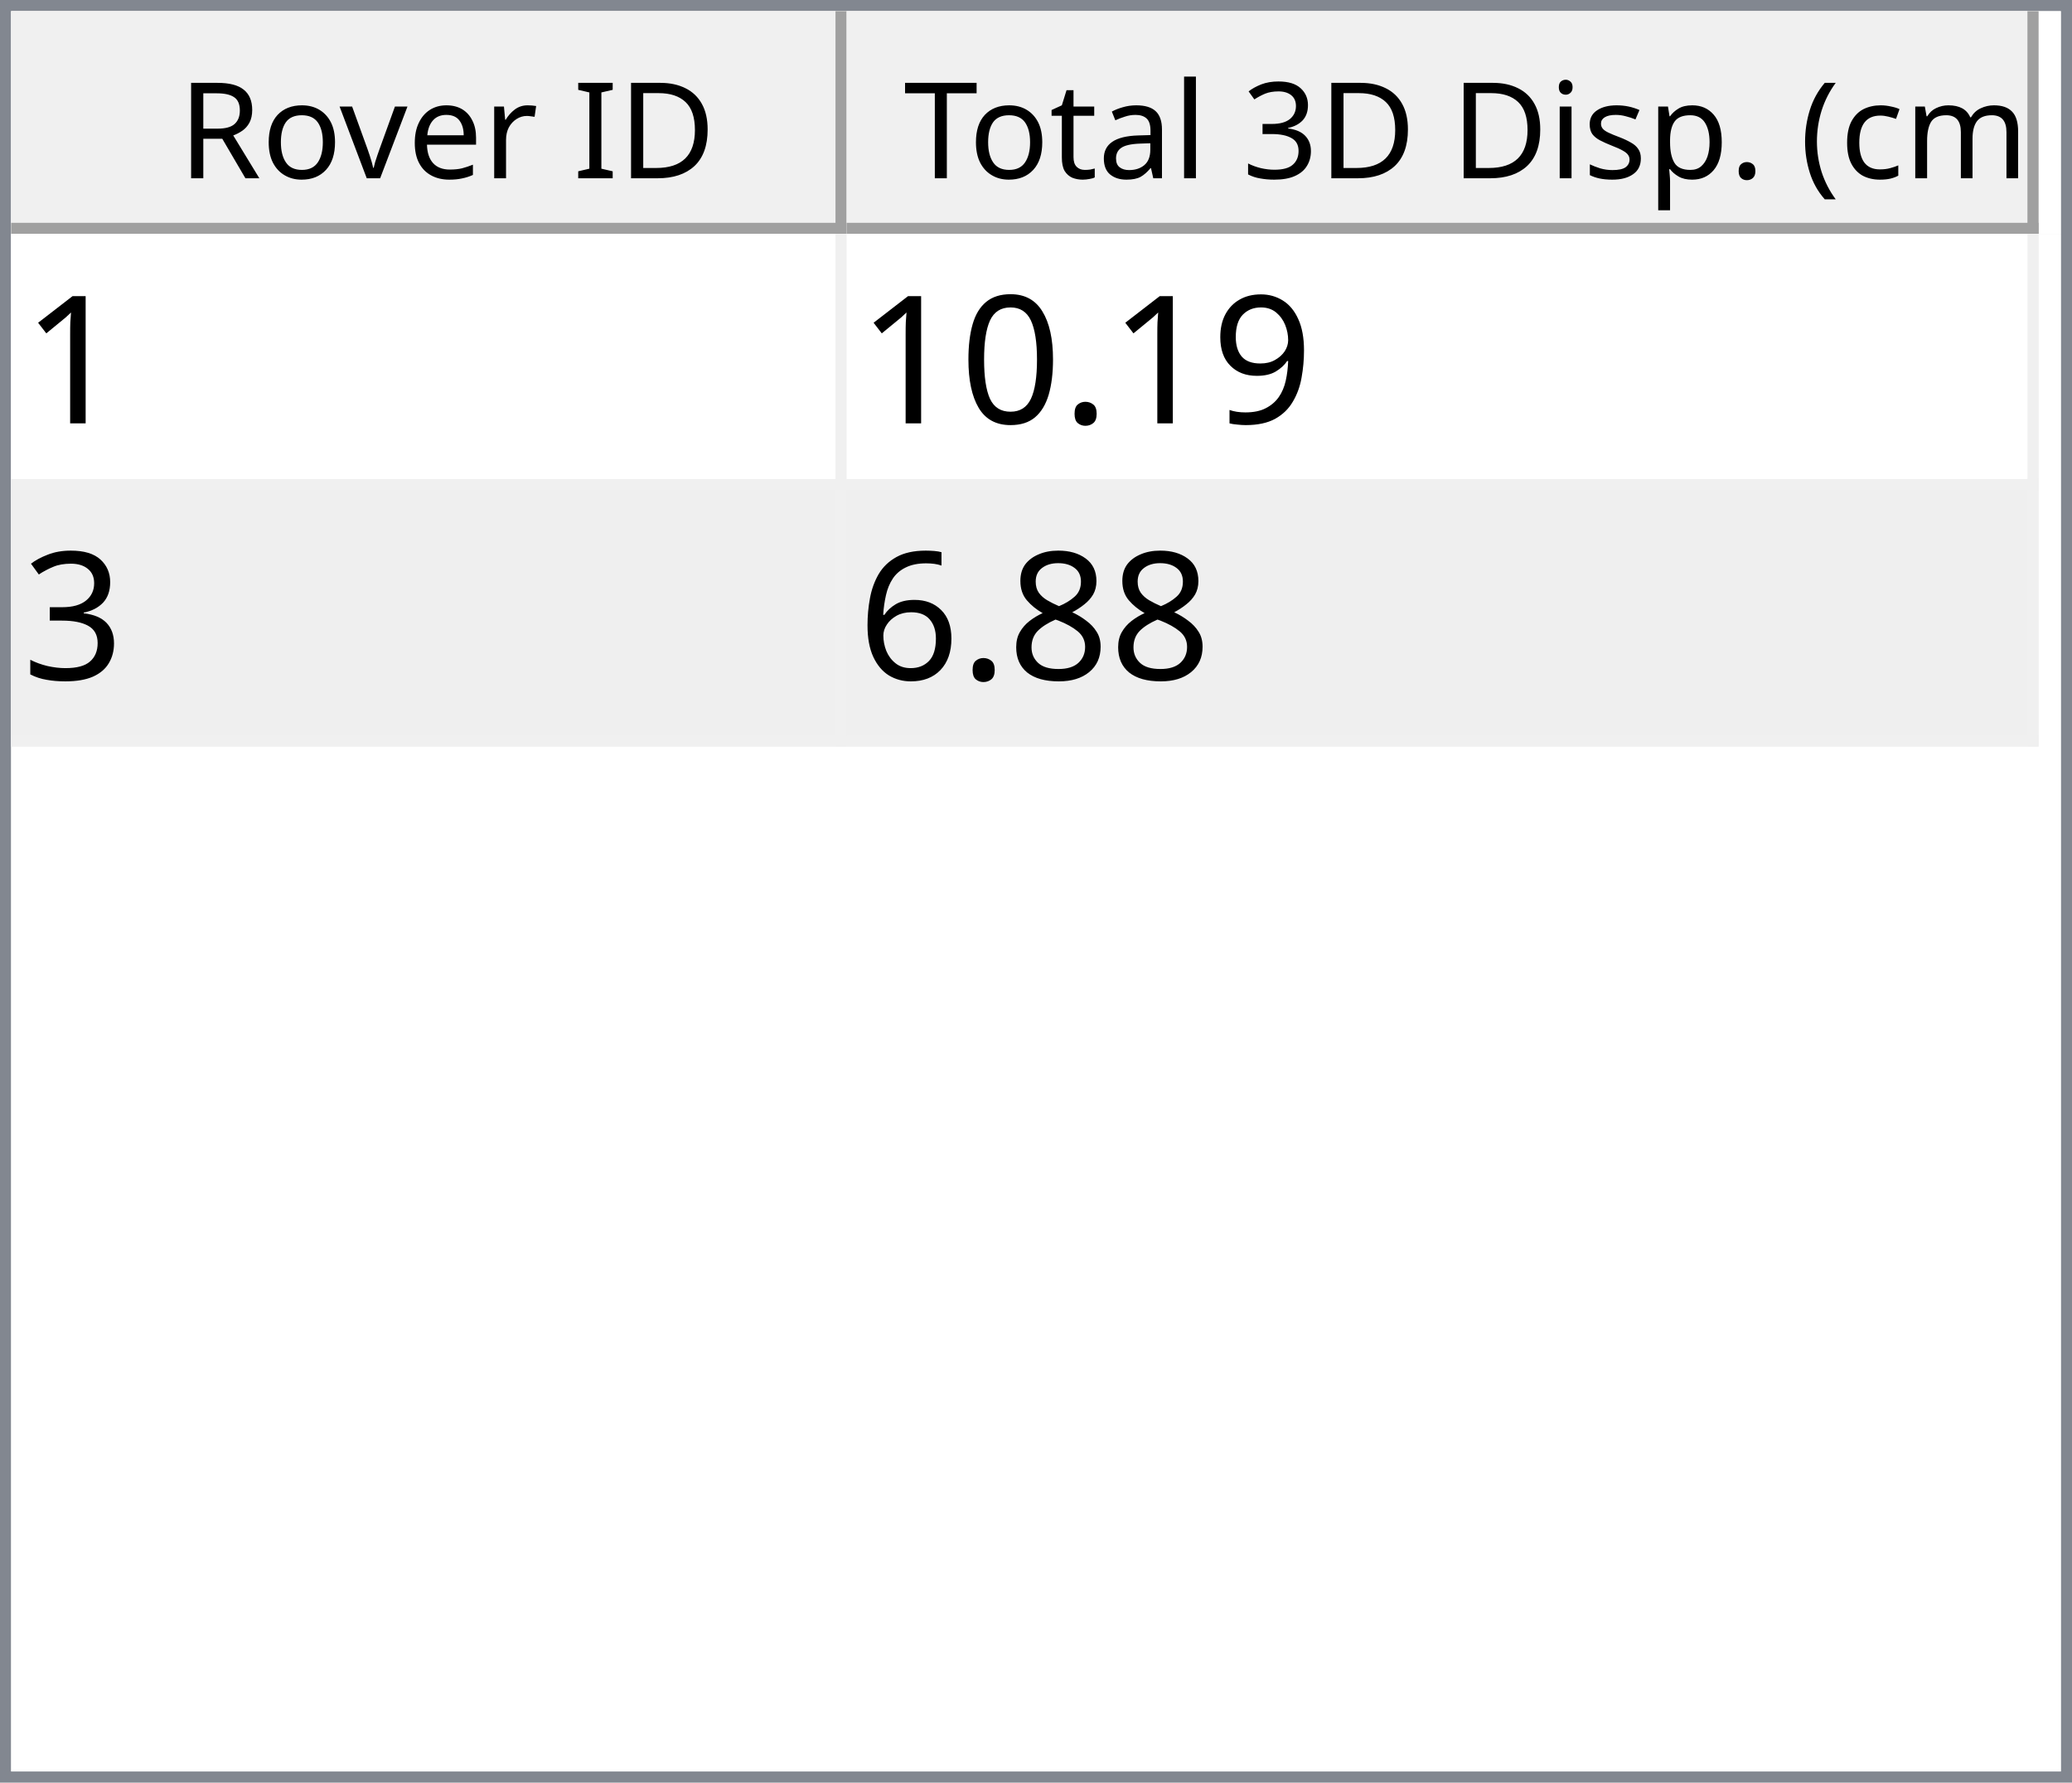
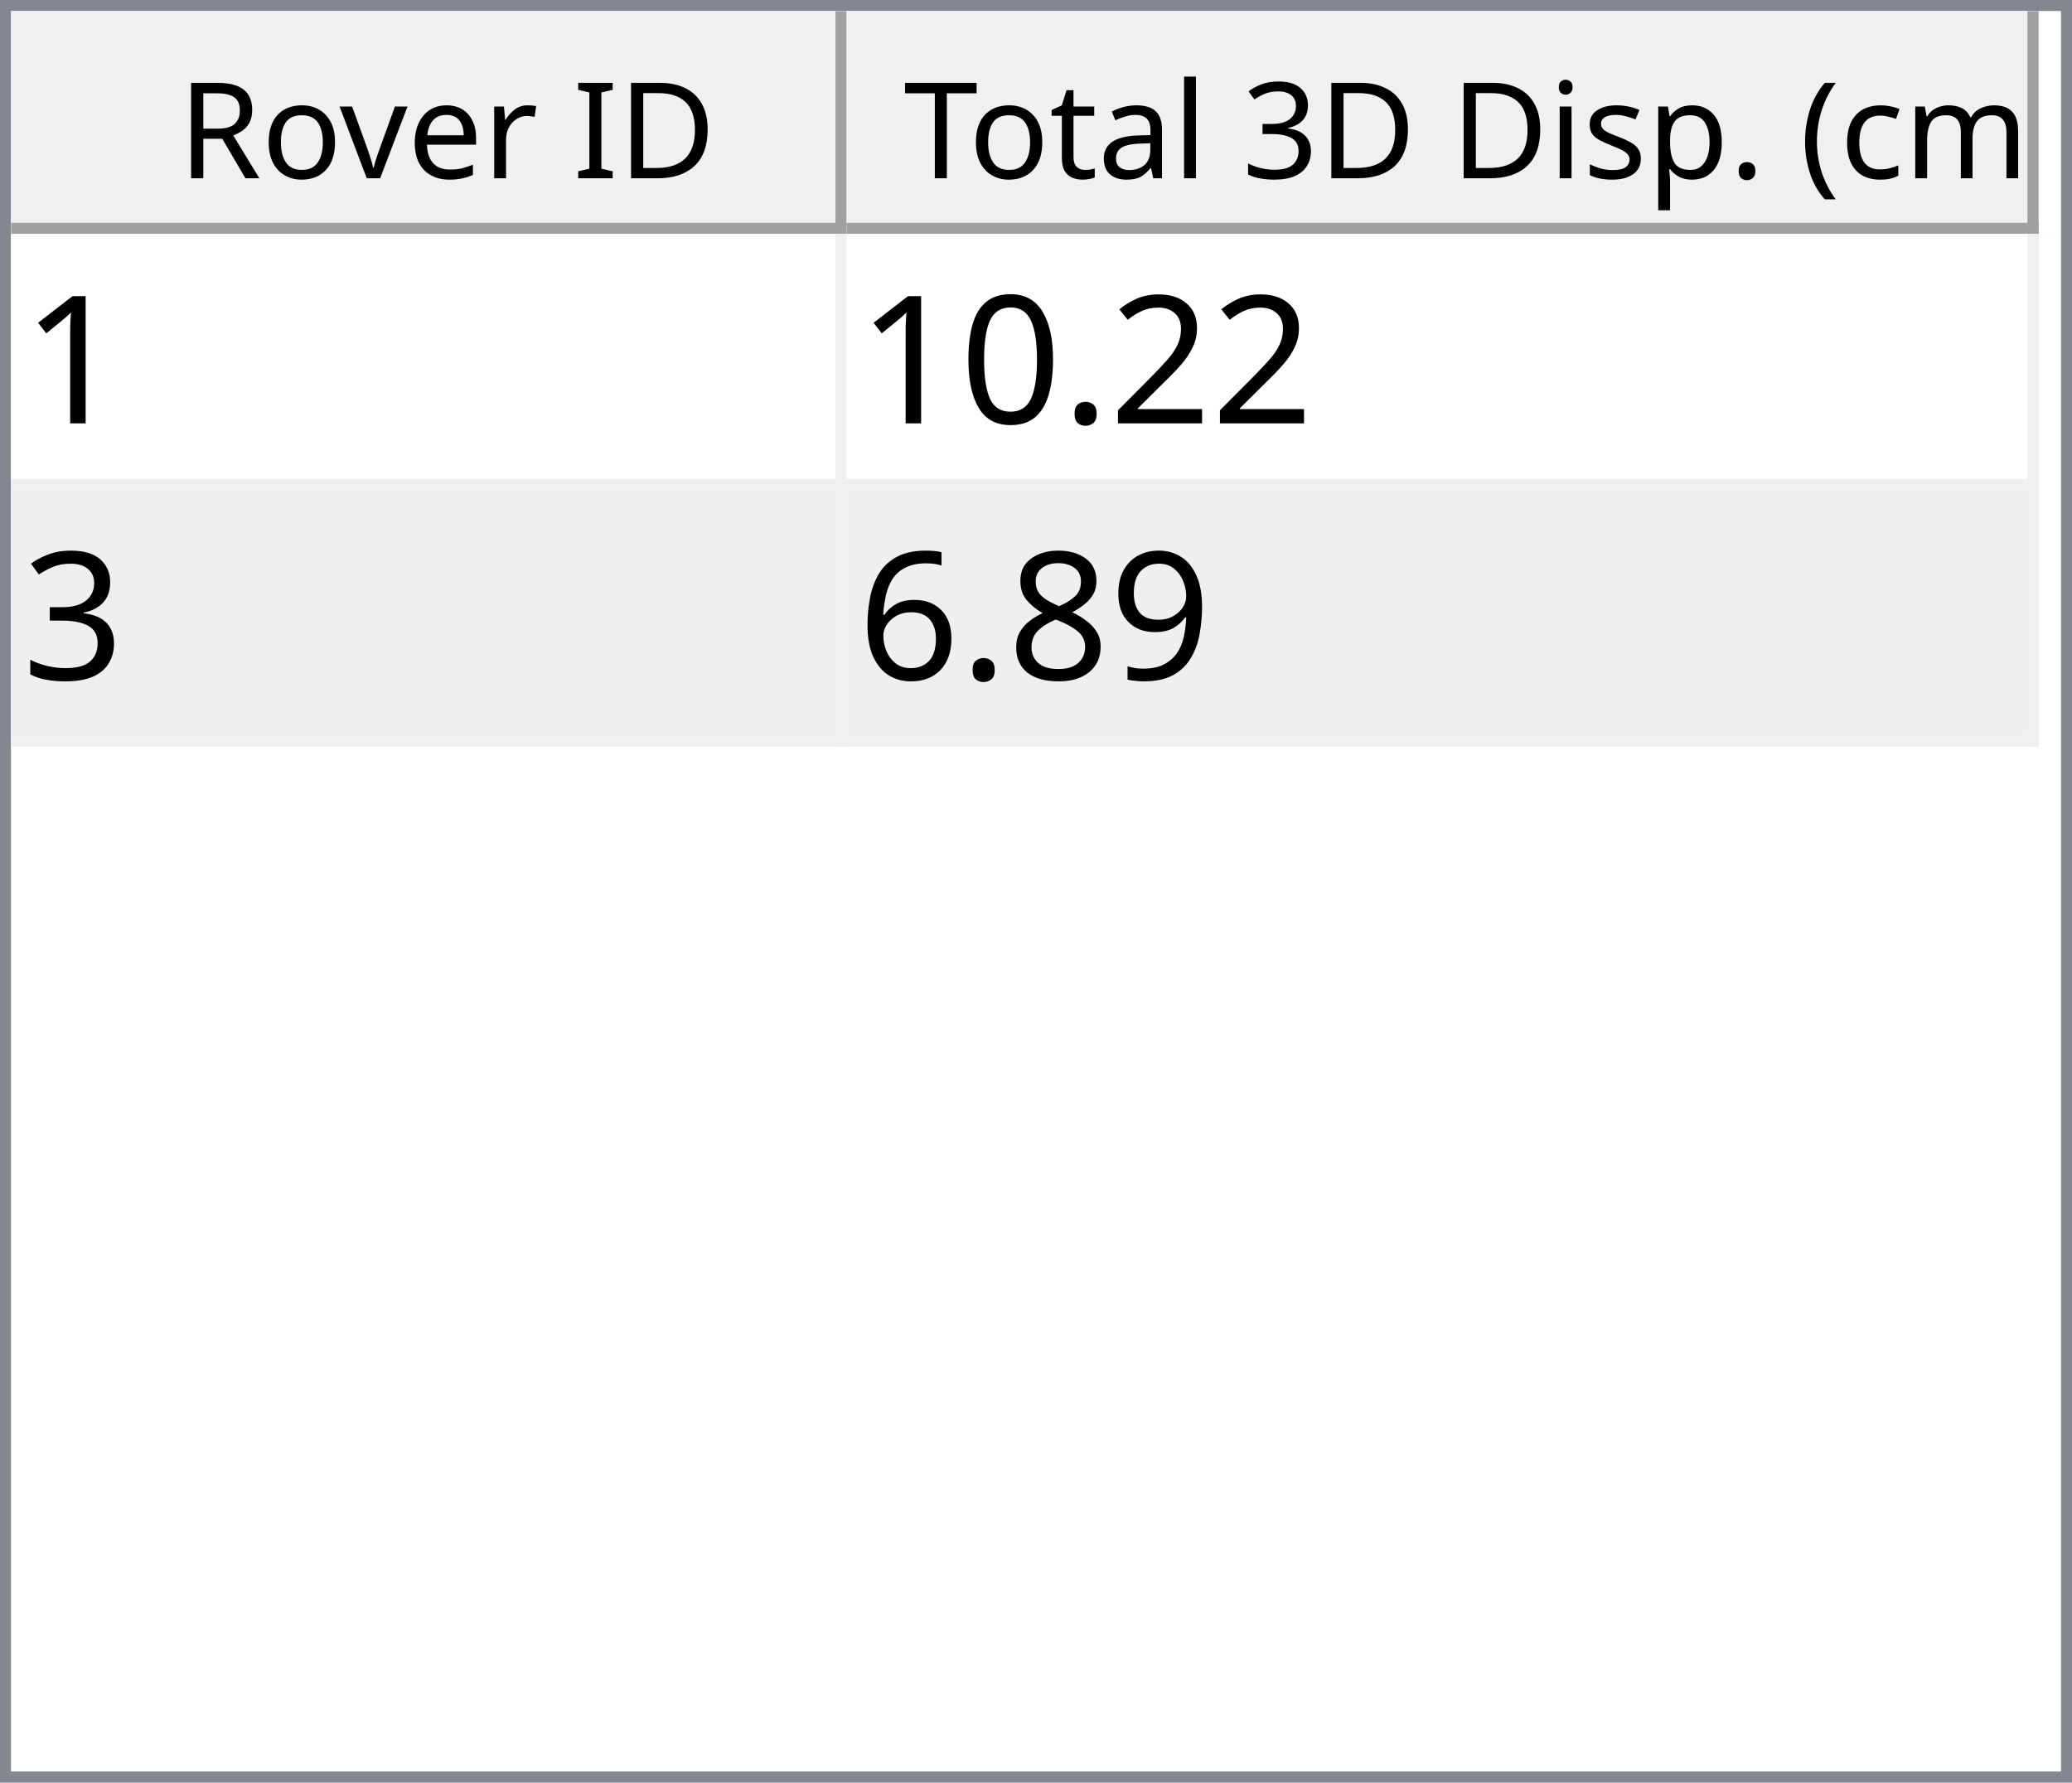
<svg xmlns="http://www.w3.org/2000/svg" style="fill-opacity:1; color-rendering:auto; color-interpolation:auto; text-rendering:auto; stroke:black; stroke-linecap:square; stroke-miterlimit:10; shape-rendering:auto; stroke-opacity:1; fill:black; stroke-dasharray:none; font-weight:normal; stroke-width:1; font-family:'Dialog'; font-style:normal; stroke-linejoin:miter; font-size:12px; stroke-dashoffset:0; image-rendering:auto;" width="186" height="160">
  <defs id="genericDefs" />
  <g>
    <defs id="defs1">
      <clipPath clipPathUnits="userSpaceOnUse" id="clipPath1">
        <path d="M0 0 L186 0 L186 160 L0 160 L0 0 Z" />
      </clipPath>
      <clipPath clipPathUnits="userSpaceOnUse" id="clipPath2">
        <path d="M0 0 L0 160 L186 160 L186 0 Z" />
      </clipPath>
      <clipPath clipPathUnits="userSpaceOnUse" id="clipPath3">
        <path d="M0 0 L0 20 L184 20 L184 0 Z" />
      </clipPath>
      <clipPath clipPathUnits="userSpaceOnUse" id="clipPath4">
        <path d="M0 0 L0 20 L75 20 L75 0 Z" />
      </clipPath>
      <clipPath clipPathUnits="userSpaceOnUse" id="clipPath5">
        <path d="M1 1 L1 19 L74 19 L74 1 Z" />
      </clipPath>
      <clipPath clipPathUnits="userSpaceOnUse" id="clipPath6">
        <path d="M0 0 L0 18 L73 18 L73 0 Z" />
      </clipPath>
      <clipPath clipPathUnits="userSpaceOnUse" id="clipPath7">
        <path d="M-0.5 -0.5 L-0.5 19.5 L74.5 19.5 L74.5 -0.5 Z" />
      </clipPath>
      <clipPath clipPathUnits="userSpaceOnUse" id="clipPath8">
        <path d="M0 0 L0 20 L107 20 L107 0 Z" />
      </clipPath>
      <clipPath clipPathUnits="userSpaceOnUse" id="clipPath9">
        <path d="M1 1 L1 19 L106 19 L106 1 Z" />
      </clipPath>
      <clipPath clipPathUnits="userSpaceOnUse" id="clipPath10">
        <path d="M0 0 L0 18 L105 18 L105 0 Z" />
      </clipPath>
      <clipPath clipPathUnits="userSpaceOnUse" id="clipPath11">
        <path d="M-0.5 -0.5 L-0.5 19.5 L106.5 19.5 L106.5 -0.5 Z" />
      </clipPath>
      <clipPath clipPathUnits="userSpaceOnUse" id="clipPath12">
        <path d="M0 0 L0 138 L184 138 L184 0 Z" />
      </clipPath>
      <clipPath clipPathUnits="userSpaceOnUse" id="clipPath13">
        <path d="M0 0 L0 46 L182 46 L182 0 Z" />
      </clipPath>
      <clipPath clipPathUnits="userSpaceOnUse" id="clipPath14">
        <path d="M-0.5 -0.5 L-0.5 45.5 L181.5 45.5 L181.5 -0.5 Z" />
      </clipPath>
      <clipPath clipPathUnits="userSpaceOnUse" id="clipPath15">
        <path d="M0 0 L0 22 L74 22 L74 0 Z" />
      </clipPath>
      <clipPath clipPathUnits="userSpaceOnUse" id="clipPath16">
        <path d="M0 0 L0 22 L106 22 L106 0 Z" />
      </clipPath>
      <font horiz-adv-x="64.551" id="font1">
        <font-face ascent="107.91" descent="25.098" units-per-em="100" style="font-style:normal; font-family:Segoe UI; font-weight:normal;" />
        <missing-glyph horiz-adv-x="64.551" d="M8.109 0 L8.109 68.266 L56.453 68.266 L56.453 0 L8.109 0 ZM15.328 7.234 L49.219 7.234 L49.219 61.031 L15.328 61.031 L15.328 7.234 Z" />
        <glyph unicode="D" horiz-adv-x="70.117" d="M9.188 0 L9.188 70.016 L28.516 70.016 Q65.531 70.016 65.531 35.891 Q65.531 19.672 55.25 9.836 Q44.969 0 27.734 0 L9.188 0 ZM17.391 62.594 L17.391 7.422 L27.828 7.422 Q41.609 7.422 49.273 14.797 Q56.938 22.172 56.938 35.688 Q56.938 62.594 28.328 62.594 L17.391 62.594 Z" />
        <glyph unicode="I" horiz-adv-x="26.611" d="M17.391 0 L9.188 0 L9.188 70.016 L17.391 70.016 L17.391 0 Z" />
        <glyph unicode=" " horiz-adv-x="27.393" d="" />
        <glyph unicode="r" horiz-adv-x="34.766" d="M34.188 41.891 Q32.078 43.5 28.125 43.5 Q23 43.5 19.555 38.672 Q16.109 33.844 16.109 25.484 L16.109 0 L8.109 0 L8.109 50 L16.109 50 L16.109 39.703 L16.312 39.703 Q18.016 44.969 21.531 47.922 Q25.047 50.875 29.391 50.875 Q32.516 50.875 34.188 50.203 L34.188 41.891 Z" />
        <glyph unicode="e" horiz-adv-x="52.295" d="M48.297 23 L12.984 23 Q13.188 14.656 17.484 10.109 Q21.781 5.562 29.297 5.562 Q37.75 5.562 44.828 11.141 L44.828 3.609 Q38.234 -1.172 27.391 -1.172 Q16.797 -1.172 10.742 5.641 Q4.688 12.453 4.688 24.812 Q4.688 36.469 11.305 43.82 Q17.922 51.172 27.734 51.172 Q37.547 51.172 42.922 44.828 Q48.297 38.484 48.297 27.203 L48.297 23 ZM40.094 29.781 Q40.047 36.719 36.75 40.578 Q33.453 44.438 27.594 44.438 Q21.922 44.438 17.969 40.383 Q14.016 36.328 13.094 29.781 L40.094 29.781 Z" />
        <glyph unicode="v" horiz-adv-x="47.9" d="M47.406 50 L27.484 0 L19.625 0 L0.688 50 L9.469 50 L22.172 13.672 Q23.578 9.672 23.922 6.688 L24.125 6.688 Q24.609 10.453 25.688 13.484 L38.969 50 L47.406 50 Z" />
        <glyph unicode="o" horiz-adv-x="58.594" d="M29 -1.172 Q17.922 -1.172 11.305 5.836 Q4.688 12.844 4.688 24.422 Q4.688 37.016 11.57 44.094 Q18.453 51.172 30.172 51.172 Q41.359 51.172 47.633 44.289 Q53.906 37.406 53.906 25.203 Q53.906 13.234 47.141 6.031 Q40.375 -1.172 29 -1.172 ZM29.594 44.438 Q21.875 44.438 17.383 39.188 Q12.891 33.938 12.891 24.703 Q12.891 15.828 17.43 10.695 Q21.969 5.562 29.594 5.562 Q37.359 5.562 41.531 10.594 Q45.703 15.625 45.703 24.906 Q45.703 34.281 41.531 39.359 Q37.359 44.438 29.594 44.438 Z" />
        <glyph unicode="R" horiz-adv-x="59.814" d="M59.375 0 L49.609 0 L37.891 19.625 Q36.281 22.359 34.766 24.289 Q33.25 26.219 31.664 27.438 Q30.078 28.656 28.25 29.219 Q26.422 29.781 24.125 29.781 L17.391 29.781 L17.391 0 L9.188 0 L9.188 70.016 L30.078 70.016 Q34.672 70.016 38.555 68.867 Q42.438 67.719 45.289 65.375 Q48.141 63.031 49.758 59.547 Q51.375 56.062 51.375 51.375 Q51.375 47.703 50.273 44.656 Q49.172 41.609 47.148 39.211 Q45.125 36.812 42.266 35.133 Q39.406 33.453 35.844 32.516 L35.844 32.328 Q37.594 31.547 38.891 30.547 Q40.188 29.547 41.359 28.18 Q42.531 26.812 43.68 25.078 Q44.828 23.344 46.234 21.047 L59.375 0 ZM17.391 62.594 L17.391 37.203 L28.516 37.203 Q31.594 37.203 34.203 38.133 Q36.812 39.062 38.719 40.797 Q40.625 42.531 41.703 45.047 Q42.781 47.562 42.781 50.688 Q42.781 56.297 39.141 59.445 Q35.5 62.594 28.609 62.594 L17.391 62.594 Z" />
        <glyph unicode=")" horiz-adv-x="30.176" d="M8.297 -15.922 L1.172 -15.922 Q16.406 2.344 16.406 26.812 Q16.406 51.469 1.078 70.016 L8.297 70.016 Q23.531 52.156 23.531 26.703 Q23.531 1.375 8.297 -15.922 Z" />
        <glyph unicode="m" horiz-adv-x="86.133" d="M79.109 0 L71.094 0 L71.094 28.719 Q71.094 37.016 68.531 40.727 Q65.969 44.438 59.906 44.438 Q54.781 44.438 51.195 39.75 Q47.609 35.062 47.609 28.516 L47.609 0 L39.594 0 L39.594 29.688 Q39.594 44.438 28.219 44.438 Q22.953 44.438 19.531 40.016 Q16.109 35.594 16.109 28.516 L16.109 0 L8.109 0 L8.109 50 L16.109 50 L16.109 42.094 L16.312 42.094 Q21.625 51.172 31.844 51.172 Q36.969 51.172 40.773 48.312 Q44.578 45.453 46 40.828 Q51.562 51.172 62.594 51.172 Q79.109 51.172 79.109 30.812 L79.109 0 Z" />
        <glyph unicode="c" horiz-adv-x="46.191" d="M42.188 2.297 Q36.422 -1.172 28.516 -1.172 Q17.828 -1.172 11.258 5.789 Q4.688 12.75 4.688 23.828 Q4.688 36.188 11.766 43.68 Q18.844 51.172 30.672 51.172 Q37.25 51.172 42.281 48.734 L42.281 40.531 Q36.719 44.438 30.375 44.438 Q22.703 44.438 17.797 38.945 Q12.891 33.453 12.891 24.516 Q12.891 15.719 17.508 10.641 Q22.125 5.562 29.891 5.562 Q36.422 5.562 42.188 9.906 L42.188 2.297 Z" />
        <glyph unicode="(" horiz-adv-x="30.176" d="M29.109 -15.922 L21.969 -15.922 Q6.844 1.375 6.844 26.703 Q6.844 52.156 21.969 70.016 L29.203 70.016 Q13.875 51.469 13.875 26.812 Q13.875 2.344 29.109 -15.922 Z" />
        <glyph unicode="." horiz-adv-x="21.68" d="M10.891 -1.078 Q8.641 -1.078 7.055 0.539 Q5.469 2.156 5.469 4.391 Q5.469 6.641 7.055 8.273 Q8.641 9.906 10.891 9.906 Q13.188 9.906 14.797 8.273 Q16.406 6.641 16.406 4.391 Q16.406 2.156 14.797 0.539 Q13.188 -1.078 10.891 -1.078 Z" />
        <glyph unicode="p" horiz-adv-x="58.789" d="M16.312 7.234 L16.109 7.234 L16.109 -23 L8.109 -23 L8.109 50 L16.109 50 L16.109 41.219 L16.312 41.219 Q22.219 51.172 33.594 51.172 Q43.266 51.172 48.688 44.461 Q54.109 37.75 54.109 26.469 Q54.109 13.922 48 6.375 Q41.891 -1.172 31.297 -1.172 Q21.578 -1.172 16.312 7.234 ZM16.109 27.391 L16.109 20.406 Q16.109 14.203 20.141 9.883 Q24.172 5.562 30.375 5.562 Q37.641 5.562 41.773 11.133 Q45.906 16.703 45.906 26.609 Q45.906 34.969 42.047 39.703 Q38.188 44.438 31.594 44.438 Q24.609 44.438 20.359 39.578 Q16.109 34.719 16.109 27.391 Z" />
        <glyph unicode="s" horiz-adv-x="42.432" d="M5.078 1.812 L5.078 10.406 Q11.625 5.562 19.484 5.562 Q30.031 5.562 30.031 12.594 Q30.031 14.594 29.125 15.992 Q28.219 17.391 26.68 18.461 Q25.141 19.531 23.07 20.383 Q21 21.234 18.609 22.172 Q15.281 23.484 12.766 24.828 Q10.25 26.172 8.57 27.859 Q6.891 29.547 6.031 31.695 Q5.172 33.844 5.172 36.719 Q5.172 40.234 6.789 42.945 Q8.406 45.656 11.086 47.484 Q13.766 49.312 17.211 50.242 Q20.656 51.172 24.312 51.172 Q30.812 51.172 35.938 48.922 L35.938 40.828 Q30.422 44.438 23.25 44.438 Q21 44.438 19.195 43.922 Q17.391 43.406 16.094 42.477 Q14.797 41.547 14.086 40.258 Q13.375 38.969 13.375 37.406 Q13.375 35.453 14.086 34.133 Q14.797 32.812 16.164 31.789 Q17.531 30.766 19.484 29.938 Q21.438 29.109 23.922 28.125 Q27.25 26.859 29.883 25.516 Q32.516 24.172 34.375 22.484 Q36.234 20.797 37.234 18.602 Q38.234 16.406 38.234 13.375 Q38.234 9.672 36.602 6.938 Q34.969 4.203 32.234 2.398 Q29.5 0.594 25.93 -0.289 Q22.359 -1.172 18.453 -1.172 Q10.75 -1.172 5.078 1.812 Z" />
        <glyph unicode="i" horiz-adv-x="24.219" d="M12.203 62.703 Q10.062 62.703 8.547 64.164 Q7.031 65.625 7.031 67.875 Q7.031 70.125 8.547 71.609 Q10.062 73.094 12.203 73.094 Q14.406 73.094 15.945 71.609 Q17.484 70.125 17.484 67.875 Q17.484 65.719 15.945 64.211 Q14.406 62.703 12.203 62.703 ZM16.109 0 L8.109 0 L8.109 50 L16.109 50 L16.109 0 Z" />
        <glyph unicode="3" horiz-adv-x="53.906" d="M46.531 19.828 Q46.531 15.094 44.75 11.211 Q42.969 7.328 39.719 4.57 Q36.469 1.812 31.93 0.297 Q27.391 -1.219 21.922 -1.219 Q11.922 -1.219 6 2.594 L6 11.188 Q13.094 5.609 22.219 5.609 Q25.875 5.609 28.828 6.539 Q31.781 7.469 33.906 9.227 Q36.031 10.984 37.18 13.477 Q38.328 15.969 38.328 19.094 Q38.328 32.812 18.797 32.812 L12.984 32.812 L12.984 39.594 L18.5 39.594 Q35.797 39.594 35.797 52.484 Q35.797 64.406 22.609 64.406 Q15.188 64.406 8.688 59.422 L8.688 67.188 Q15.375 71.188 24.609 71.188 Q29 71.188 32.57 69.969 Q36.141 68.75 38.68 66.555 Q41.219 64.359 42.609 61.281 Q44 58.203 44 54.5 Q44 40.672 30.031 36.719 L30.031 36.531 Q33.594 36.141 36.625 34.797 Q39.656 33.453 41.852 31.305 Q44.047 29.156 45.289 26.25 Q46.531 23.344 46.531 19.828 Z" />
        <glyph unicode="l" horiz-adv-x="24.219" d="M16.109 0 L8.109 0 L8.109 74.031 L16.109 74.031 L16.109 0 Z" />
        <glyph unicode="a" horiz-adv-x="50.879" d="M43.891 0 L35.891 0 L35.891 7.812 L35.688 7.812 Q30.469 -1.172 20.312 -1.172 Q12.844 -1.172 8.617 2.781 Q4.391 6.734 4.391 13.281 Q4.391 27.297 20.906 29.594 L35.891 31.688 Q35.891 44.438 25.594 44.438 Q16.547 44.438 9.281 38.281 L9.281 46.484 Q16.656 51.172 26.266 51.172 Q43.891 51.172 43.891 32.516 L43.891 0 ZM35.891 25.297 L23.828 23.641 Q18.266 22.859 15.43 20.875 Q12.594 18.891 12.594 13.875 Q12.594 10.203 15.211 7.883 Q17.828 5.562 22.172 5.562 Q28.125 5.562 32.008 9.742 Q35.891 13.922 35.891 20.312 L35.891 25.297 Z" />
        <glyph unicode="t" horiz-adv-x="33.887" d="M31.297 0.484 Q28.469 -1.078 23.828 -1.078 Q10.688 -1.078 10.688 13.578 L10.688 43.172 L2.094 43.172 L2.094 50 L10.688 50 L10.688 62.203 L18.703 64.797 L18.703 50 L31.297 50 L31.297 43.172 L18.703 43.172 L18.703 14.984 Q18.703 9.969 20.414 7.82 Q22.125 5.672 26.078 5.672 Q29.109 5.672 31.297 7.328 L31.297 0.484 Z" />
        <glyph unicode="T" horiz-adv-x="52.393" d="M50.594 62.594 L30.375 62.594 L30.375 0 L22.172 0 L22.172 62.594 L2 62.594 L2 70.016 L50.594 70.016 L50.594 62.594 Z" />
      </font>
      <font horiz-adv-x="75.0" id="font2">
        <font-face ascent="100.537" descent="21.973" units-per-em="100" style="font-style:normal; font-family:sans-serif; font-weight:normal;" />
        <missing-glyph horiz-adv-x="75.0" d="M12.5 0 L12.5 62.5 L62.5 62.5 L62.5 0 L12.5 0 ZM14.062 1.562 L60.938 1.562 L60.938 60.938 L14.062 60.938 L14.062 1.562 Z" />
        <glyph unicode="1" horiz-adv-x="55.615" d="M37.25 0 L28.469 0 L28.469 56 Q25.297 52.984 20.141 49.953 Q14.984 46.922 10.891 45.406 L10.891 53.906 Q18.266 57.375 23.781 62.305 Q29.297 67.234 31.594 71.875 L37.25 71.875 L37.25 0 Z" />
-         <glyph unicode="9" horiz-adv-x="55.615" d="M5.469 16.547 L13.922 17.328 Q14.984 11.375 18.016 8.688 Q21.047 6 25.781 6 Q29.828 6 32.883 7.859 Q35.938 9.719 37.891 12.82 Q39.844 15.922 41.164 21.195 Q42.484 26.469 42.484 31.938 Q42.484 32.516 42.438 33.688 Q39.797 29.5 35.234 26.883 Q30.672 24.266 25.344 24.266 Q16.453 24.266 10.305 30.711 Q4.156 37.156 4.156 47.703 Q4.156 58.594 10.578 65.234 Q17 71.875 26.656 71.875 Q33.641 71.875 39.43 68.117 Q45.219 64.359 48.219 57.398 Q51.219 50.438 51.219 37.25 Q51.219 23.531 48.242 15.406 Q45.266 7.281 39.383 3.031 Q33.5 -1.219 25.594 -1.219 Q17.188 -1.219 11.867 3.445 Q6.547 8.109 5.469 16.547 ZM41.453 48.141 Q41.453 55.719 37.43 60.156 Q33.406 64.594 27.734 64.594 Q21.875 64.594 17.531 59.812 Q13.188 55.031 13.188 47.406 Q13.188 40.578 17.312 36.305 Q21.438 32.031 27.484 32.031 Q33.594 32.031 37.523 36.305 Q41.453 40.578 41.453 48.141 Z" />
+         <glyph unicode="2" horiz-adv-x="55.615" d="M50.344 8.453 L50.344 0 L3.031 0 Q2.938 3.172 4.047 6.109 Q5.859 10.938 9.836 15.625 Q13.812 20.312 21.344 26.469 Q33.016 36.031 37.117 41.625 Q41.219 47.219 41.219 52.203 Q41.219 57.422 37.477 61.008 Q33.734 64.594 27.734 64.594 Q21.391 64.594 17.578 60.789 Q13.766 56.984 13.719 50.25 L4.688 51.172 Q5.609 61.281 11.664 66.578 Q17.719 71.875 27.938 71.875 Q38.234 71.875 44.242 66.164 Q50.25 60.453 50.25 52 Q50.25 47.703 48.492 43.555 Q46.734 39.406 42.656 34.812 Q38.578 30.219 29.109 22.219 Q21.188 15.578 18.945 13.211 Q16.703 10.844 15.234 8.453 L50.344 8.453 Z" />
        <glyph unicode="." horiz-adv-x="27.783" d="M9.078 0 L9.078 10.016 L19.094 10.016 L19.094 0 L9.078 0 Z" />
        <glyph unicode="0" horiz-adv-x="55.615" d="M4.156 35.297 Q4.156 48 6.766 55.742 Q9.375 63.484 14.523 67.68 Q19.672 71.875 27.484 71.875 Q33.25 71.875 37.594 69.555 Q41.938 67.234 44.773 62.867 Q47.609 58.5 49.219 52.227 Q50.828 45.953 50.828 35.297 Q50.828 22.703 48.242 14.969 Q45.656 7.234 40.508 3.008 Q35.359 -1.219 27.484 -1.219 Q17.141 -1.219 11.234 6.203 Q4.156 15.141 4.156 35.297 ZM13.188 35.297 Q13.188 17.672 17.312 11.836 Q21.438 6 27.484 6 Q33.547 6 37.672 11.859 Q41.797 17.719 41.797 35.297 Q41.797 52.984 37.672 58.789 Q33.547 64.594 27.391 64.594 Q21.344 64.594 17.719 59.469 Q13.188 52.938 13.188 35.297 Z" />
        <glyph unicode="3" horiz-adv-x="55.615" d="M4.203 18.891 L12.984 20.062 Q14.5 12.594 18.141 9.297 Q21.781 6 27 6 Q33.203 6 37.477 10.297 Q41.75 14.594 41.75 20.953 Q41.75 27 37.797 30.93 Q33.844 34.859 27.734 34.859 Q25.25 34.859 21.531 33.891 L22.516 41.609 Q23.391 41.5 23.922 41.5 Q29.547 41.5 34.039 44.43 Q38.531 47.359 38.531 53.469 Q38.531 58.297 35.258 61.477 Q31.984 64.656 26.812 64.656 Q21.688 64.656 18.266 61.43 Q14.844 58.203 13.875 51.766 L5.078 53.328 Q6.688 62.156 12.398 67.016 Q18.109 71.875 26.609 71.875 Q32.469 71.875 37.398 69.359 Q42.328 66.844 44.945 62.5 Q47.562 58.156 47.562 53.266 Q47.562 48.641 45.07 44.828 Q42.578 41.016 37.703 38.766 Q44.047 37.312 47.562 32.695 Q51.078 28.078 51.078 21.141 Q51.078 11.766 44.242 5.25 Q37.406 -1.266 26.953 -1.266 Q17.531 -1.266 11.305 4.352 Q5.078 9.969 4.203 18.891 Z" />
+         <glyph unicode="9" horiz-adv-x="55.615" d="M5.469 16.547 L13.922 17.328 Q14.984 11.375 18.016 8.688 Q21.047 6 25.781 6 Q29.828 6 32.883 7.859 Q35.938 9.719 37.891 12.82 Q39.844 15.922 41.164 21.195 Q42.484 26.469 42.484 31.938 Q42.484 32.516 42.438 33.688 Q39.797 29.5 35.234 26.883 Q30.672 24.266 25.344 24.266 Q16.453 24.266 10.305 30.711 Q4.156 37.156 4.156 47.703 Q4.156 58.594 10.578 65.234 Q17 71.875 26.656 71.875 Q33.641 71.875 39.43 68.117 Q45.219 64.359 48.219 57.398 Q51.219 50.438 51.219 37.25 Q51.219 23.531 48.242 15.406 Q45.266 7.281 39.383 3.031 Q33.5 -1.219 25.594 -1.219 Q17.188 -1.219 11.867 3.445 Q6.547 8.109 5.469 16.547 ZM41.453 48.141 Q41.453 55.719 37.43 60.156 Q33.406 64.594 27.734 64.594 Q21.875 64.594 17.531 59.812 Q13.188 55.031 13.188 47.406 Q13.188 40.578 17.312 36.305 Q21.438 32.031 27.484 32.031 Q33.594 32.031 37.523 36.305 Q41.453 40.578 41.453 48.141 Z" />
        <glyph unicode="8" horiz-adv-x="55.615" d="M17.672 38.812 Q12.203 40.828 9.57 44.539 Q6.938 48.25 6.938 53.422 Q6.938 61.234 12.555 66.555 Q18.172 71.875 27.484 71.875 Q36.859 71.875 42.578 66.43 Q48.297 60.984 48.297 53.172 Q48.297 48.188 45.68 44.508 Q43.062 40.828 37.75 38.812 Q44.344 36.672 47.781 31.883 Q51.219 27.094 51.219 20.453 Q51.219 11.281 44.727 5.031 Q38.234 -1.219 27.641 -1.219 Q17.047 -1.219 10.547 5.055 Q4.047 11.328 4.047 20.703 Q4.047 27.688 7.594 32.398 Q11.141 37.109 17.672 38.812 ZM15.922 53.719 Q15.922 48.641 19.195 45.414 Q22.469 42.188 27.688 42.188 Q32.766 42.188 36.016 45.383 Q39.266 48.578 39.266 53.219 Q39.266 58.062 35.914 61.359 Q32.562 64.656 27.594 64.656 Q22.562 64.656 19.242 61.43 Q15.922 58.203 15.922 53.719 ZM13.094 20.656 Q13.094 16.891 14.875 13.375 Q16.656 9.859 20.172 7.93 Q23.688 6 27.734 6 Q34.031 6 38.133 10.055 Q42.234 14.109 42.234 20.359 Q42.234 26.703 38.016 30.859 Q33.797 35.016 27.438 35.016 Q21.234 35.016 17.164 30.914 Q13.094 26.812 13.094 20.656 Z" />
        <glyph unicode="6" horiz-adv-x="55.615" d="M49.75 54.047 L41.016 53.375 Q39.844 58.547 37.703 60.891 Q34.125 64.656 28.906 64.656 Q24.703 64.656 21.531 62.312 Q17.391 59.281 14.992 53.469 Q12.594 47.656 12.5 36.922 Q15.672 41.75 20.266 44.094 Q24.859 46.438 29.891 46.438 Q38.672 46.438 44.852 39.969 Q51.031 33.5 51.031 23.25 Q51.031 16.5 48.125 10.719 Q45.219 4.938 40.141 1.859 Q35.062 -1.219 28.609 -1.219 Q17.625 -1.219 10.695 6.859 Q3.766 14.938 3.766 33.5 Q3.766 54.25 11.422 63.672 Q18.109 71.875 29.438 71.875 Q37.891 71.875 43.289 67.141 Q48.688 62.406 49.75 54.047 ZM13.875 23.188 Q13.875 18.656 15.797 14.508 Q17.719 10.359 21.188 8.18 Q24.656 6 28.469 6 Q34.031 6 38.039 10.492 Q42.047 14.984 42.047 22.703 Q42.047 30.125 38.086 34.398 Q34.125 38.672 28.125 38.672 Q22.172 38.672 18.023 34.398 Q13.875 30.125 13.875 23.188 Z" />
      </font>
    </defs>
    <g style="fill:white; stroke:white;">
      <rect x="0" y="0" width="186" style="clip-path:url(#clipPath1); stroke:none;" height="160" />
    </g>
    <g style="fill:white; text-rendering:optimizeSpeed; color-rendering:optimizeSpeed; image-rendering:optimizeSpeed; shape-rendering:crispEdges; stroke:white; color-interpolation:sRGB;">
      <rect x="0" width="186" height="160" y="0" style="stroke:none;" />
      <path style="stroke:none;" d="M0 160 L186 160 L186 0 L0 0 Z" />
    </g>
    <g style="fill:rgb(240,240,240); font-family:'Segoe UI'; stroke:rgb(240,240,240);">
      <rect x="0" y="0" width="186" style="clip-path:url(#clipPath2); stroke:none;" height="160" />
    </g>
    <g style="fill:rgb(130,135,144); font-family:'Segoe UI'; stroke:rgb(130,135,144);">
      <path d="M0 0 L186 0 L186 160 L0 160 L0 0 ZM1 1 L185 1 L185 159 L1 159 L1 1 Z" style="fill-rule:evenodd; clip-path:url(#clipPath2); stroke:none;" />
    </g>
    <g style="fill:white; font-family:'Segoe UI'; stroke:white;" transform="translate(1,1)">
      <rect x="0" y="0" width="184" style="clip-path:url(#clipPath3); stroke:none;" height="20" />
    </g>
    <g style="fill:rgb(240,240,240); font-family:'Segoe UI'; stroke:rgb(240,240,240);" transform="translate(1,1)">
      <rect x="0" y="0" width="75" style="clip-path:url(#clipPath4); stroke:none;" height="20" />
    </g>
    <g style="font-family:'Segoe UI';" transform="translate(2,2)">
      <text x="14" xml:space="preserve" y="14" style="clip-path:url(#clipPath6); stroke:none;">Rover ID</text>
    </g>
    <g style="fill:rgb(160,160,160); font-family:'Segoe UI'; stroke:rgb(160,160,160); stroke-linejoin:bevel;" transform="translate(1.5,1.5)">
      <line x1="74" x2="74" y1="0" style="fill:none; clip-path:url(#clipPath7);" y2="19" />
    </g>
    <g style="fill:rgb(160,160,160); font-family:'Segoe UI'; stroke:rgb(160,160,160); stroke-linejoin:bevel;" transform="matrix(1,0,0,1,1,1) translate(0.5,0.5)">
      <line x1="0" x2="74" y1="19" style="fill:none; clip-path:url(#clipPath7);" y2="19" />
    </g>
    <g style="fill:rgb(240,240,240); font-family:'Segoe UI'; stroke:rgb(240,240,240);" transform="translate(76,1)">
      <rect x="0" y="0" width="107" style="clip-path:url(#clipPath8); stroke:none;" height="20" />
    </g>
    <g style="font-family:'Segoe UI';" transform="translate(77,2)">
      <text x="1" xml:space="preserve" y="14" style="clip-path:url(#clipPath10); stroke:none;"> Total 3D Disp. (cm)</text>
    </g>
    <g style="fill:rgb(160,160,160); font-family:'Segoe UI'; stroke:rgb(160,160,160); stroke-linejoin:bevel;" transform="translate(76.5,1.5)">
      <line x1="106" x2="106" y1="0" style="fill:none; clip-path:url(#clipPath11);" y2="19" />
    </g>
    <g style="fill:rgb(160,160,160); font-family:'Segoe UI'; stroke:rgb(160,160,160); stroke-linejoin:bevel;" transform="matrix(1,0,0,1,76,1) translate(0.5,0.5)">
      <line x1="0" x2="106" y1="19" style="fill:none; clip-path:url(#clipPath11);" y2="19" />
    </g>
    <g style="fill:white; font-family:'Segoe UI'; stroke:white;" transform="translate(1,21)">
      <rect x="0" y="0" width="184" style="clip-path:url(#clipPath12); stroke:none;" height="138" />
    </g>
    <g style="fill:rgb(240,240,240); font-size:16px; font-family:sans-serif; stroke:rgb(240,240,240);" transform="translate(1,21)">
      <rect x="0" y="0" width="182" style="clip-path:url(#clipPath13); stroke:none;" height="46" />
      <line transform="translate(0.5,0.5)" x1="0" x2="181" y1="22" style="clip-path:url(#clipPath14); fill:none; stroke-linejoin:bevel;" y2="22" />
    </g>
    <g transform="matrix(1,0,0,1,1,21) translate(0.5,0.5)" style="fill:rgb(240,240,240); font-size:16px; font-family:sans-serif; stroke:rgb(240,240,240); stroke-linejoin:bevel;">
      <line x1="0" x2="181" y1="45" style="fill:none; clip-path:url(#clipPath14);" y2="45" />
    </g>
    <g transform="matrix(1,0,0,1,1,21) translate(0.5,0.5)" style="fill:rgb(240,240,240); font-size:16px; font-family:sans-serif; stroke:rgb(240,240,240); stroke-linejoin:bevel;">
      <line x1="74" x2="74" y1="0" style="fill:none; clip-path:url(#clipPath14);" y2="45" />
    </g>
    <g transform="matrix(1,0,0,1,1,21) translate(0.5,0.5)" style="fill:rgb(240,240,240); font-size:16px; font-family:sans-serif; stroke:rgb(240,240,240); stroke-linejoin:bevel;">
      <line x1="181" x2="181" y1="0" style="fill:none; clip-path:url(#clipPath14);" y2="45" />
    </g>
    <g style="fill:white; font-size:16px; font-family:sans-serif; stroke:white;" transform="matrix(1,0,0,1,1,21)">
      <rect x="0" y="0" width="74" style="clip-path:url(#clipPath15); stroke:none;" height="22" />
      <text x="1" y="17" style="fill:black; clip-path:url(#clipPath15); stroke:none;" xml:space="preserve">1</text>
    </g>
    <g style="fill:white; font-size:16px; font-family:sans-serif; stroke:white;" transform="matrix(1,0,0,1,1,21) translate(75,0)">
      <rect x="0" y="0" width="106" style="clip-path:url(#clipPath16); stroke:none;" height="22" />
-       <text x="1" y="17" style="fill:black; clip-path:url(#clipPath16); stroke:none;" xml:space="preserve">10.19</text>
+       <text x="1" y="17" style="fill:black; clip-path:url(#clipPath16); stroke:none;" xml:space="preserve">10.22</text>
    </g>
    <g style="fill:rgb(239,239,239); font-size:16px; font-family:sans-serif; stroke:rgb(239,239,239);" transform="matrix(1,0,0,1,1,21) translate(0,23)">
      <rect x="0" y="0" width="74" style="clip-path:url(#clipPath15); stroke:none;" height="22" />
      <text x="1" y="17" style="fill:black; clip-path:url(#clipPath15); stroke:none;" xml:space="preserve">3</text>
    </g>
    <g style="fill:rgb(239,239,239); font-size:16px; font-family:sans-serif; stroke:rgb(239,239,239);" transform="matrix(1,0,0,1,1,21) translate(75,23)">
      <rect x="0" y="0" width="106" style="clip-path:url(#clipPath16); stroke:none;" height="22" />
-       <text x="1" y="17" style="fill:black; clip-path:url(#clipPath16); stroke:none;" xml:space="preserve">6.88</text>
+       <text x="1" y="17" style="fill:black; clip-path:url(#clipPath16); stroke:none;" xml:space="preserve">6.89</text>
    </g>
  </g>
</svg>
